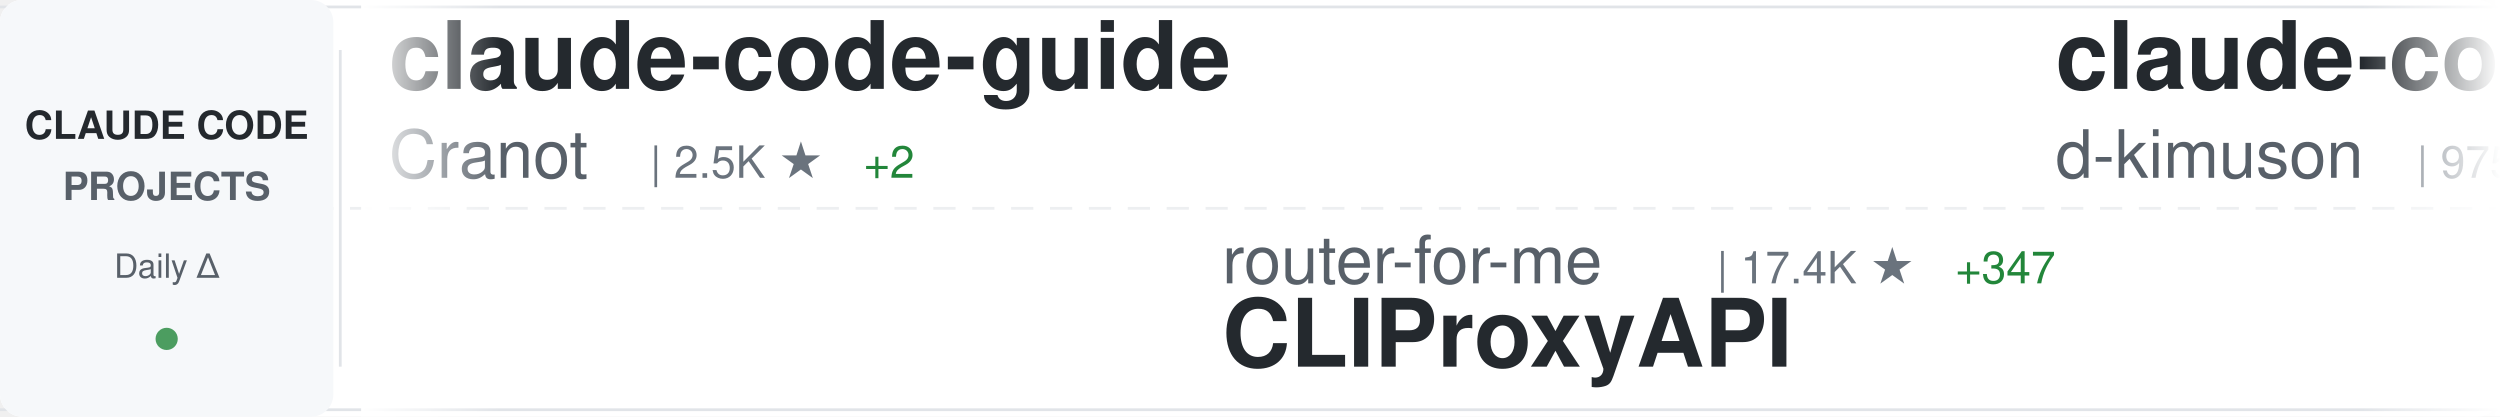
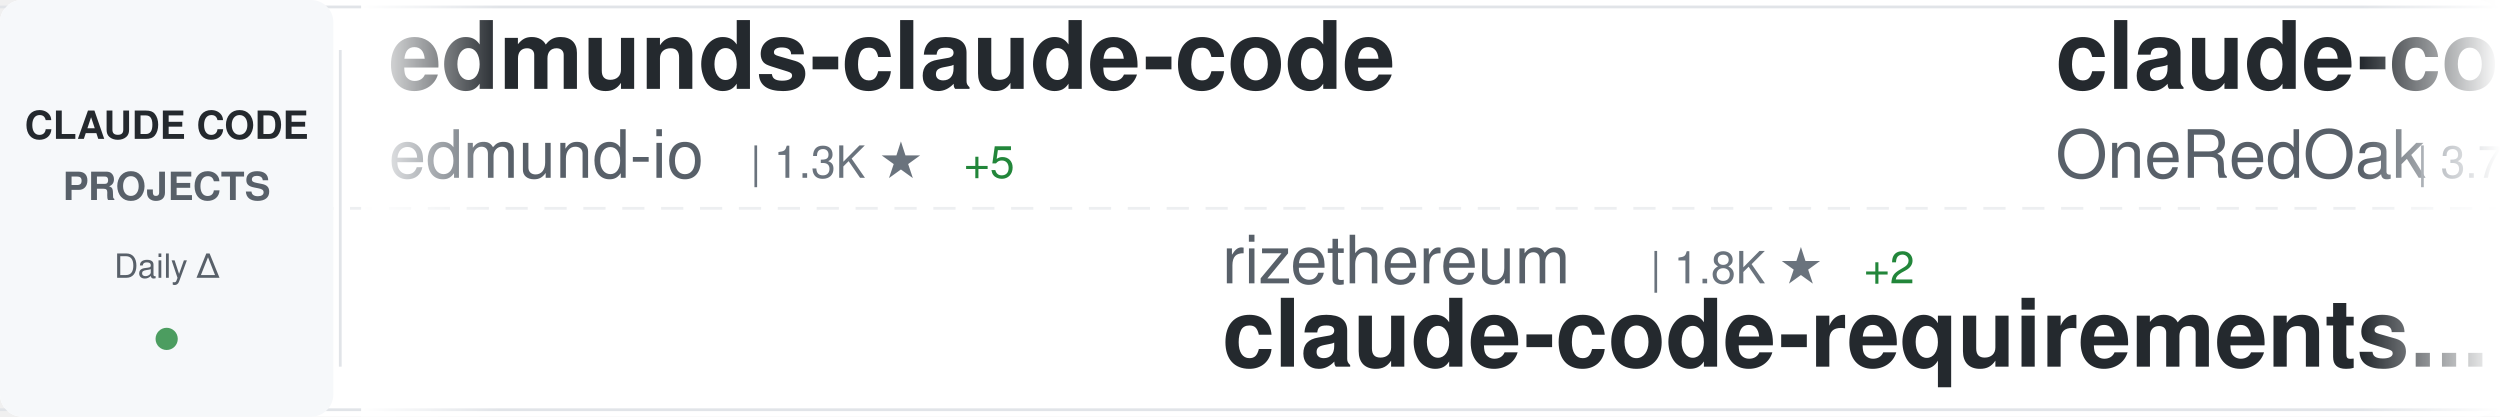
<svg xmlns="http://www.w3.org/2000/svg" width="900" height="150">
  <defs>
    <linearGradient id="awesomeLeftFade" x1="0%" y1="0%" x2="100%" y2="0%">
      <stop offset="0%" style="stop-color:#ffffff;stop-opacity:1" />
      <stop offset="100%" style="stop-color:#ffffff;stop-opacity:0" />
    </linearGradient>
    <linearGradient id="awesomeRightFade" x1="0%" y1="0%" x2="100%" y2="0%">
      <stop offset="0%" style="stop-color:#ffffff;stop-opacity:0" />
      <stop offset="100%" style="stop-color:#ffffff;stop-opacity:1" />
    </linearGradient>
  </defs>
  <rect width="900" height="150" fill="#ffffff" rx="8" />
  <rect x="0" y="2" width="900" height="1" fill="#e1e4e8" />
  <rect x="0" y="147" width="900" height="1" fill="#e1e4e8" />
  <line x1="0" y1="75" x2="900" y2="75" stroke="#e1e4e8" stroke-width="1" stroke-dasharray="8 6" opacity="0.6" />
  <rect x="0" y="0" width="120" height="150" fill="#f6f8fa" rx="8" />
  <text x="60" y="50" font-family="-apple-system, BlinkMacSystemFont, 'Segoe UI', Helvetica, Arial, sans-serif" font-size="14" font-weight="600" fill="#24292e" text-anchor="middle">CLAUDE CODE</text>
  <text x="60" y="72" font-family="-apple-system, BlinkMacSystemFont, 'Segoe UI', Helvetica, Arial, sans-serif" font-size="14" font-weight="600" fill="#586069" text-anchor="middle">PROJECTS</text>
  <text x="60" y="100" font-family="-apple-system, BlinkMacSystemFont, 'Segoe UI', Helvetica, Arial, sans-serif" font-size="12" font-weight="500" fill="#586069" text-anchor="middle">Daily Δ</text>
  <circle cx="60" cy="122" r="4" fill="#22863a" opacity="0.8" />
  <rect x="122" y="18" width="1" height="114" fill="#e1e4e8" />
  <clipPath id="awesomeTickerClip">
    <rect x="130" y="0" width="770" height="150" />
  </clipPath>
  <g clip-path="url(#awesomeTickerClip)">
    <g id="awesomeTickerItems">
      <animateTransform attributeName="transform" attributeType="XML" type="translate" from="0 0" to="-3000 0" dur="54s" repeatCount="indefinite" />
      <g transform="translate(0, 0)">
-         <text x="140" y="32" font-family="-apple-system, BlinkMacSystemFont, 'Segoe UI', Helvetica, Arial, sans-serif" font-size="34" font-weight="600" fill="#24292e">claude-code-guide</text>
-         <text x="140" y="64" font-family="-apple-system, BlinkMacSystemFont, 'Segoe UI', Helvetica, Arial, sans-serif" font-size="24" font-weight="400" fill="#586069">Cranot</text>
-         <text x="234" y="64" font-family="-apple-system, BlinkMacSystemFont, 'Segoe UI', Helvetica, Arial, sans-serif" font-size="16" font-weight="500" fill="#6a737d">| 2.5K ★</text>
-         <text x="311" y="64" font-family="-apple-system, BlinkMacSystemFont, 'Segoe UI', Helvetica, Arial, sans-serif" font-size="16" font-weight="500" fill="#22863a"> +2</text>
+         <text x="140" y="32" font-family="-apple-system, BlinkMacSystemFont, 'Segoe UI', Helvetica, Arial, sans-serif" font-size="34" font-weight="600" fill="#24292e">edmunds-claude-code</text>
+         <text x="140" y="64" font-family="-apple-system, BlinkMacSystemFont, 'Segoe UI', Helvetica, Arial, sans-serif" font-size="24" font-weight="400" fill="#586069">edmund-io</text>
+         <text x="270" y="64" font-family="-apple-system, BlinkMacSystemFont, 'Segoe UI', Helvetica, Arial, sans-serif" font-size="16" font-weight="500" fill="#6a737d">| 1.3K ★</text>
+         <text x="347" y="64" font-family="-apple-system, BlinkMacSystemFont, 'Segoe UI', Helvetica, Arial, sans-serif" font-size="16" font-weight="500" fill="#22863a"> +5</text>
      </g>
      <g transform="translate(300, 0)">
-         <text x="140" y="102" font-family="-apple-system, BlinkMacSystemFont, 'Segoe UI', Helvetica, Arial, sans-serif" font-size="24" font-weight="400" fill="#586069">router-for-me</text>
-         <text x="318" y="102" font-family="-apple-system, BlinkMacSystemFont, 'Segoe UI', Helvetica, Arial, sans-serif" font-size="16" font-weight="500" fill="#6a737d">| 17.4K ★</text>
-         <text x="404" y="102" font-family="-apple-system, BlinkMacSystemFont, 'Segoe UI', Helvetica, Arial, sans-serif" font-size="16" font-weight="500" fill="#22863a"> +347</text>
-         <text x="140" y="132" font-family="-apple-system, BlinkMacSystemFont, 'Segoe UI', Helvetica, Arial, sans-serif" font-size="34" font-weight="600" fill="#24292e">CLIProxyAPI</text>
+         <text x="140" y="102" font-family="-apple-system, BlinkMacSystemFont, 'Segoe UI', Helvetica, Arial, sans-serif" font-size="24" font-weight="400" fill="#586069">rizethereum</text>
+         <text x="294" y="102" font-family="-apple-system, BlinkMacSystemFont, 'Segoe UI', Helvetica, Arial, sans-serif" font-size="16" font-weight="500" fill="#6a737d">| 1.8K ★</text>
+         <text x="371" y="102" font-family="-apple-system, BlinkMacSystemFont, 'Segoe UI', Helvetica, Arial, sans-serif" font-size="16" font-weight="500" fill="#22863a"> +2</text>
+         <text x="140" y="132" font-family="-apple-system, BlinkMacSystemFont, 'Segoe UI', Helvetica, Arial, sans-serif" font-size="34" font-weight="600" fill="#24292e">claude-code-requirements...</text>
      </g>
      <g transform="translate(600, 0)">
-         <text x="140" y="32" font-family="-apple-system, BlinkMacSystemFont, 'Segoe UI', Helvetica, Arial, sans-serif" font-size="34" font-weight="600" fill="#24292e">claude-code-viewer</text>
-         <text x="140" y="64" font-family="-apple-system, BlinkMacSystemFont, 'Segoe UI', Helvetica, Arial, sans-serif" font-size="24" font-weight="400" fill="#586069">d-kimuson</text>
-         <text x="270" y="64" font-family="-apple-system, BlinkMacSystemFont, 'Segoe UI', Helvetica, Arial, sans-serif" font-size="16" font-weight="500" fill="#6a737d">| 975 ★</text>
-         <text x="338" y="64" font-family="-apple-system, BlinkMacSystemFont, 'Segoe UI', Helvetica, Arial, sans-serif" font-size="16" font-weight="500" fill="#22863a"> +3</text>
+         <text x="140" y="32" font-family="-apple-system, BlinkMacSystemFont, 'Segoe UI', Helvetica, Arial, sans-serif" font-size="34" font-weight="600" fill="#24292e">claude-code-workflows</text>
+         <text x="140" y="64" font-family="-apple-system, BlinkMacSystemFont, 'Segoe UI', Helvetica, Arial, sans-serif" font-size="24" font-weight="400" fill="#586069">OneRedOak</text>
+         <text x="270" y="64" font-family="-apple-system, BlinkMacSystemFont, 'Segoe UI', Helvetica, Arial, sans-serif" font-size="16" font-weight="500" fill="#6a737d">| 3.7K ★</text>
+         <text x="347" y="64" font-family="-apple-system, BlinkMacSystemFont, 'Segoe UI', Helvetica, Arial, sans-serif" font-size="16" font-weight="500" fill="#22863a"> +3</text>
      </g>
      <g transform="translate(900, 0)">
-         <text x="140" y="102" font-family="-apple-system, BlinkMacSystemFont, 'Segoe UI', Helvetica, Arial, sans-serif" font-size="24" font-weight="400" fill="#586069">disler</text>
-         <text x="234" y="102" font-family="-apple-system, BlinkMacSystemFont, 'Segoe UI', Helvetica, Arial, sans-serif" font-size="16" font-weight="500" fill="#6a737d">| 3.3K ★</text>
-         <text x="311" y="102" font-family="-apple-system, BlinkMacSystemFont, 'Segoe UI', Helvetica, Arial, sans-serif" font-size="16" font-weight="500" fill="#22863a"> +13</text>
-         <text x="140" y="132" font-family="-apple-system, BlinkMacSystemFont, 'Segoe UI', Helvetica, Arial, sans-serif" font-size="34" font-weight="600" fill="#24292e">claude-code-hooks-master...</text>
+         <text x="140" y="102" font-family="-apple-system, BlinkMacSystemFont, 'Segoe UI', Helvetica, Arial, sans-serif" font-size="24" font-weight="400" fill="#586069">obra</text>
+         <text x="210" y="102" font-family="-apple-system, BlinkMacSystemFont, 'Segoe UI', Helvetica, Arial, sans-serif" font-size="16" font-weight="500" fill="#6a737d">| 92.4K ★</text>
+         <text x="296" y="102" font-family="-apple-system, BlinkMacSystemFont, 'Segoe UI', Helvetica, Arial, sans-serif" font-size="16" font-weight="500" fill="#22863a"> +3.8K</text>
+         <text x="140" y="132" font-family="-apple-system, BlinkMacSystemFont, 'Segoe UI', Helvetica, Arial, sans-serif" font-size="34" font-weight="600" fill="#24292e">superpowers</text>
      </g>
      <g transform="translate(1200, 0)">
-         <text x="140" y="32" font-family="-apple-system, BlinkMacSystemFont, 'Segoe UI', Helvetica, Arial, sans-serif" font-size="34" font-weight="600" fill="#24292e">claude-code-reverse</text>
-         <text x="140" y="64" font-family="-apple-system, BlinkMacSystemFont, 'Segoe UI', Helvetica, Arial, sans-serif" font-size="24" font-weight="400" fill="#586069">Yuyz0112</text>
-         <text x="258" y="64" font-family="-apple-system, BlinkMacSystemFont, 'Segoe UI', Helvetica, Arial, sans-serif" font-size="16" font-weight="500" fill="#6a737d">| 2.2K ★</text>
-         <text x="335" y="64" font-family="-apple-system, BlinkMacSystemFont, 'Segoe UI', Helvetica, Arial, sans-serif" font-size="16" font-weight="500" fill="#22863a"> +6</text>
+         <text x="140" y="32" font-family="-apple-system, BlinkMacSystemFont, 'Segoe UI', Helvetica, Arial, sans-serif" font-size="34" font-weight="600" fill="#24292e">ralph</text>
+         <text x="140" y="64" font-family="-apple-system, BlinkMacSystemFont, 'Segoe UI', Helvetica, Arial, sans-serif" font-size="24" font-weight="400" fill="#586069">snarktank</text>
+         <text x="270" y="64" font-family="-apple-system, BlinkMacSystemFont, 'Segoe UI', Helvetica, Arial, sans-serif" font-size="16" font-weight="500" fill="#6a737d">| 13.1K ★</text>
+         <text x="356" y="64" font-family="-apple-system, BlinkMacSystemFont, 'Segoe UI', Helvetica, Arial, sans-serif" font-size="16" font-weight="500" fill="#22863a"> +95</text>
      </g>
      <g transform="translate(1500, 0)">
-         <text x="140" y="102" font-family="-apple-system, BlinkMacSystemFont, 'Segoe UI', Helvetica, Arial, sans-serif" font-size="24" font-weight="400" fill="#586069">EveryInc</text>
-         <text x="258" y="102" font-family="-apple-system, BlinkMacSystemFont, 'Segoe UI', Helvetica, Arial, sans-serif" font-size="16" font-weight="500" fill="#6a737d">| 10.5K ★</text>
-         <text x="344" y="102" font-family="-apple-system, BlinkMacSystemFont, 'Segoe UI', Helvetica, Arial, sans-serif" font-size="16" font-weight="500" fill="#22863a"> +59</text>
-         <text x="140" y="132" font-family="-apple-system, BlinkMacSystemFont, 'Segoe UI', Helvetica, Arial, sans-serif" font-size="34" font-weight="600" fill="#24292e">compound-engineering-plu...</text>
+         <text x="140" y="102" font-family="-apple-system, BlinkMacSystemFont, 'Segoe UI', Helvetica, Arial, sans-serif" font-size="24" font-weight="400" fill="#586069">jeremylongshore</text>
+         <text x="342" y="102" font-family="-apple-system, BlinkMacSystemFont, 'Segoe UI', Helvetica, Arial, sans-serif" font-size="16" font-weight="500" fill="#6a737d">| 1.6K ★</text>
+         <text x="419" y="102" font-family="-apple-system, BlinkMacSystemFont, 'Segoe UI', Helvetica, Arial, sans-serif" font-size="16" font-weight="500" fill="#22863a"> +14</text>
+         <text x="140" y="132" font-family="-apple-system, BlinkMacSystemFont, 'Segoe UI', Helvetica, Arial, sans-serif" font-size="34" font-weight="600" fill="#24292e">claude-code-plugins-plus...</text>
      </g>
      <g transform="translate(1800, 0)">
-         <text x="140" y="32" font-family="-apple-system, BlinkMacSystemFont, 'Segoe UI', Helvetica, Arial, sans-serif" font-size="34" font-weight="600" fill="#24292e">claude-code-webui</text>
-         <text x="140" y="64" font-family="-apple-system, BlinkMacSystemFont, 'Segoe UI', Helvetica, Arial, sans-serif" font-size="24" font-weight="400" fill="#586069">sugyan</text>
-         <text x="234" y="64" font-family="-apple-system, BlinkMacSystemFont, 'Segoe UI', Helvetica, Arial, sans-serif" font-size="16" font-weight="500" fill="#6a737d">| 964 ★</text>
-         <text x="302" y="64" font-family="-apple-system, BlinkMacSystemFont, 'Segoe UI', Helvetica, Arial, sans-serif" font-size="16" font-weight="500" fill="#22863a"> +1</text>
+         <text x="140" y="32" font-family="-apple-system, BlinkMacSystemFont, 'Segoe UI', Helvetica, Arial, sans-serif" font-size="34" font-weight="600" fill="#24292e">claude-code-mcp</text>
+         <text x="140" y="64" font-family="-apple-system, BlinkMacSystemFont, 'Segoe UI', Helvetica, Arial, sans-serif" font-size="24" font-weight="400" fill="#586069">steipete</text>
+         <text x="258" y="64" font-family="-apple-system, BlinkMacSystemFont, 'Segoe UI', Helvetica, Arial, sans-serif" font-size="16" font-weight="500" fill="#6a737d">| 1.2K ★</text>
+         <text x="335" y="64" font-family="-apple-system, BlinkMacSystemFont, 'Segoe UI', Helvetica, Arial, sans-serif" font-size="16" font-weight="500" fill="#22863a"> +1</text>
      </g>
      <g transform="translate(2100, 0)">
-         <text x="140" y="102" font-family="-apple-system, BlinkMacSystemFont, 'Segoe UI', Helvetica, Arial, sans-serif" font-size="24" font-weight="400" fill="#586069">anthropics</text>
-         <text x="282" y="102" font-family="-apple-system, BlinkMacSystemFont, 'Segoe UI', Helvetica, Arial, sans-serif" font-size="16" font-weight="500" fill="#6a737d">| 6.3K ★</text>
-         <text x="359" y="102" font-family="-apple-system, BlinkMacSystemFont, 'Segoe UI', Helvetica, Arial, sans-serif" font-size="16" font-weight="500" fill="#22863a"> +25</text>
-         <text x="140" y="132" font-family="-apple-system, BlinkMacSystemFont, 'Segoe UI', Helvetica, Arial, sans-serif" font-size="34" font-weight="600" fill="#24292e">claude-code-action</text>
+         <text x="140" y="102" font-family="-apple-system, BlinkMacSystemFont, 'Segoe UI', Helvetica, Arial, sans-serif" font-size="24" font-weight="400" fill="#586069">darcyegb</text>
+         <text x="258" y="102" font-family="-apple-system, BlinkMacSystemFont, 'Segoe UI', Helvetica, Arial, sans-serif" font-size="16" font-weight="500" fill="#6a737d">| 600 ★</text>
+         <text x="326" y="102" font-family="-apple-system, BlinkMacSystemFont, 'Segoe UI', Helvetica, Arial, sans-serif" font-size="16" font-weight="500" fill="#22863a"> +6</text>
+         <text x="140" y="132" font-family="-apple-system, BlinkMacSystemFont, 'Segoe UI', Helvetica, Arial, sans-serif" font-size="34" font-weight="600" fill="#24292e">ClaudeCodeAgents</text>
      </g>
      <g transform="translate(2400, 0)">
-         <text x="140" y="32" font-family="-apple-system, BlinkMacSystemFont, 'Segoe UI', Helvetica, Arial, sans-serif" font-size="34" font-weight="600" fill="#24292e">cc-switch</text>
-         <text x="140" y="64" font-family="-apple-system, BlinkMacSystemFont, 'Segoe UI', Helvetica, Arial, sans-serif" font-size="24" font-weight="400" fill="#586069">farion1231</text>
-         <text x="282" y="64" font-family="-apple-system, BlinkMacSystemFont, 'Segoe UI', Helvetica, Arial, sans-serif" font-size="16" font-weight="500" fill="#6a737d">| 29.4K ★</text>
-         <text x="368" y="64" font-family="-apple-system, BlinkMacSystemFont, 'Segoe UI', Helvetica, Arial, sans-serif" font-size="16" font-weight="500" fill="#22863a"> +478</text>
+         <text x="140" y="32" font-family="-apple-system, BlinkMacSystemFont, 'Segoe UI', Helvetica, Arial, sans-serif" font-size="34" font-weight="600" fill="#24292e">oh-my-claudecode</text>
+         <text x="140" y="64" font-family="-apple-system, BlinkMacSystemFont, 'Segoe UI', Helvetica, Arial, sans-serif" font-size="24" font-weight="400" fill="#586069">Yeachan-Heo</text>
+         <text x="294" y="64" font-family="-apple-system, BlinkMacSystemFont, 'Segoe UI', Helvetica, Arial, sans-serif" font-size="16" font-weight="500" fill="#6a737d">| 10.2K ★</text>
+         <text x="380" y="64" font-family="-apple-system, BlinkMacSystemFont, 'Segoe UI', Helvetica, Arial, sans-serif" font-size="16" font-weight="500" fill="#22863a"> +188</text>
      </g>
      <g transform="translate(2700, 0)">
-         <text x="140" y="102" font-family="-apple-system, BlinkMacSystemFont, 'Segoe UI', Helvetica, Arial, sans-serif" font-size="24" font-weight="400" fill="#586069">slopus</text>
-         <text x="234" y="102" font-family="-apple-system, BlinkMacSystemFont, 'Segoe UI', Helvetica, Arial, sans-serif" font-size="16" font-weight="500" fill="#6a737d">| 15.5K ★</text>
-         <text x="320" y="102" font-family="-apple-system, BlinkMacSystemFont, 'Segoe UI', Helvetica, Arial, sans-serif" font-size="16" font-weight="500" fill="#22863a"> +129</text>
-         <text x="140" y="132" font-family="-apple-system, BlinkMacSystemFont, 'Segoe UI', Helvetica, Arial, sans-serif" font-size="34" font-weight="600" fill="#24292e">happy</text>
+         <text x="140" y="102" font-family="-apple-system, BlinkMacSystemFont, 'Segoe UI', Helvetica, Arial, sans-serif" font-size="24" font-weight="400" fill="#586069">pchalasani</text>
+         <text x="282" y="102" font-family="-apple-system, BlinkMacSystemFont, 'Segoe UI', Helvetica, Arial, sans-serif" font-size="16" font-weight="500" fill="#6a737d">| 1.6K ★</text>
+         <text x="359" y="102" font-family="-apple-system, BlinkMacSystemFont, 'Segoe UI', Helvetica, Arial, sans-serif" font-size="16" font-weight="500" fill="#22863a"> +4</text>
+         <text x="140" y="132" font-family="-apple-system, BlinkMacSystemFont, 'Segoe UI', Helvetica, Arial, sans-serif" font-size="34" font-weight="600" fill="#24292e">claude-code-tools</text>
      </g>
      <g transform="translate(3000, 0)">
-         <text x="140" y="32" font-family="-apple-system, BlinkMacSystemFont, 'Segoe UI', Helvetica, Arial, sans-serif" font-size="34" font-weight="600" fill="#24292e">claude-code-guide</text>
-         <text x="140" y="64" font-family="-apple-system, BlinkMacSystemFont, 'Segoe UI', Helvetica, Arial, sans-serif" font-size="24" font-weight="400" fill="#586069">Cranot</text>
-         <text x="234" y="64" font-family="-apple-system, BlinkMacSystemFont, 'Segoe UI', Helvetica, Arial, sans-serif" font-size="16" font-weight="500" fill="#6a737d">| 2.5K ★</text>
-         <text x="311" y="64" font-family="-apple-system, BlinkMacSystemFont, 'Segoe UI', Helvetica, Arial, sans-serif" font-size="16" font-weight="500" fill="#22863a"> +2</text>
+         <text x="140" y="32" font-family="-apple-system, BlinkMacSystemFont, 'Segoe UI', Helvetica, Arial, sans-serif" font-size="34" font-weight="600" fill="#24292e">edmunds-claude-code</text>
+         <text x="140" y="64" font-family="-apple-system, BlinkMacSystemFont, 'Segoe UI', Helvetica, Arial, sans-serif" font-size="24" font-weight="400" fill="#586069">edmund-io</text>
+         <text x="270" y="64" font-family="-apple-system, BlinkMacSystemFont, 'Segoe UI', Helvetica, Arial, sans-serif" font-size="16" font-weight="500" fill="#6a737d">| 1.3K ★</text>
+         <text x="347" y="64" font-family="-apple-system, BlinkMacSystemFont, 'Segoe UI', Helvetica, Arial, sans-serif" font-size="16" font-weight="500" fill="#22863a"> +5</text>
      </g>
      <g transform="translate(3300, 0)">
-         <text x="140" y="102" font-family="-apple-system, BlinkMacSystemFont, 'Segoe UI', Helvetica, Arial, sans-serif" font-size="24" font-weight="400" fill="#586069">router-for-me</text>
-         <text x="318" y="102" font-family="-apple-system, BlinkMacSystemFont, 'Segoe UI', Helvetica, Arial, sans-serif" font-size="16" font-weight="500" fill="#6a737d">| 17.4K ★</text>
-         <text x="404" y="102" font-family="-apple-system, BlinkMacSystemFont, 'Segoe UI', Helvetica, Arial, sans-serif" font-size="16" font-weight="500" fill="#22863a"> +347</text>
-         <text x="140" y="132" font-family="-apple-system, BlinkMacSystemFont, 'Segoe UI', Helvetica, Arial, sans-serif" font-size="34" font-weight="600" fill="#24292e">CLIProxyAPI</text>
+         <text x="140" y="102" font-family="-apple-system, BlinkMacSystemFont, 'Segoe UI', Helvetica, Arial, sans-serif" font-size="24" font-weight="400" fill="#586069">rizethereum</text>
+         <text x="294" y="102" font-family="-apple-system, BlinkMacSystemFont, 'Segoe UI', Helvetica, Arial, sans-serif" font-size="16" font-weight="500" fill="#6a737d">| 1.8K ★</text>
+         <text x="371" y="102" font-family="-apple-system, BlinkMacSystemFont, 'Segoe UI', Helvetica, Arial, sans-serif" font-size="16" font-weight="500" fill="#22863a"> +2</text>
+         <text x="140" y="132" font-family="-apple-system, BlinkMacSystemFont, 'Segoe UI', Helvetica, Arial, sans-serif" font-size="34" font-weight="600" fill="#24292e">claude-code-requirements...</text>
      </g>
      <g transform="translate(3600, 0)">
-         <text x="140" y="32" font-family="-apple-system, BlinkMacSystemFont, 'Segoe UI', Helvetica, Arial, sans-serif" font-size="34" font-weight="600" fill="#24292e">claude-code-viewer</text>
-         <text x="140" y="64" font-family="-apple-system, BlinkMacSystemFont, 'Segoe UI', Helvetica, Arial, sans-serif" font-size="24" font-weight="400" fill="#586069">d-kimuson</text>
-         <text x="270" y="64" font-family="-apple-system, BlinkMacSystemFont, 'Segoe UI', Helvetica, Arial, sans-serif" font-size="16" font-weight="500" fill="#6a737d">| 975 ★</text>
-         <text x="338" y="64" font-family="-apple-system, BlinkMacSystemFont, 'Segoe UI', Helvetica, Arial, sans-serif" font-size="16" font-weight="500" fill="#22863a"> +3</text>
+         <text x="140" y="32" font-family="-apple-system, BlinkMacSystemFont, 'Segoe UI', Helvetica, Arial, sans-serif" font-size="34" font-weight="600" fill="#24292e">claude-code-workflows</text>
+         <text x="140" y="64" font-family="-apple-system, BlinkMacSystemFont, 'Segoe UI', Helvetica, Arial, sans-serif" font-size="24" font-weight="400" fill="#586069">OneRedOak</text>
+         <text x="270" y="64" font-family="-apple-system, BlinkMacSystemFont, 'Segoe UI', Helvetica, Arial, sans-serif" font-size="16" font-weight="500" fill="#6a737d">| 3.7K ★</text>
+         <text x="347" y="64" font-family="-apple-system, BlinkMacSystemFont, 'Segoe UI', Helvetica, Arial, sans-serif" font-size="16" font-weight="500" fill="#22863a"> +3</text>
      </g>
      <g transform="translate(3900, 0)">
-         <text x="140" y="102" font-family="-apple-system, BlinkMacSystemFont, 'Segoe UI', Helvetica, Arial, sans-serif" font-size="24" font-weight="400" fill="#586069">disler</text>
-         <text x="234" y="102" font-family="-apple-system, BlinkMacSystemFont, 'Segoe UI', Helvetica, Arial, sans-serif" font-size="16" font-weight="500" fill="#6a737d">| 3.3K ★</text>
-         <text x="311" y="102" font-family="-apple-system, BlinkMacSystemFont, 'Segoe UI', Helvetica, Arial, sans-serif" font-size="16" font-weight="500" fill="#22863a"> +13</text>
-         <text x="140" y="132" font-family="-apple-system, BlinkMacSystemFont, 'Segoe UI', Helvetica, Arial, sans-serif" font-size="34" font-weight="600" fill="#24292e">claude-code-hooks-master...</text>
+         <text x="140" y="102" font-family="-apple-system, BlinkMacSystemFont, 'Segoe UI', Helvetica, Arial, sans-serif" font-size="24" font-weight="400" fill="#586069">obra</text>
+         <text x="210" y="102" font-family="-apple-system, BlinkMacSystemFont, 'Segoe UI', Helvetica, Arial, sans-serif" font-size="16" font-weight="500" fill="#6a737d">| 92.4K ★</text>
+         <text x="296" y="102" font-family="-apple-system, BlinkMacSystemFont, 'Segoe UI', Helvetica, Arial, sans-serif" font-size="16" font-weight="500" fill="#22863a"> +3.8K</text>
+         <text x="140" y="132" font-family="-apple-system, BlinkMacSystemFont, 'Segoe UI', Helvetica, Arial, sans-serif" font-size="34" font-weight="600" fill="#24292e">superpowers</text>
      </g>
    </g>
  </g>
  <rect x="130" y="0" width="50" height="150" fill="url(#awesomeLeftFade)" />
  <rect x="850" y="0" width="50" height="150" fill="url(#awesomeRightFade)" />
</svg>
